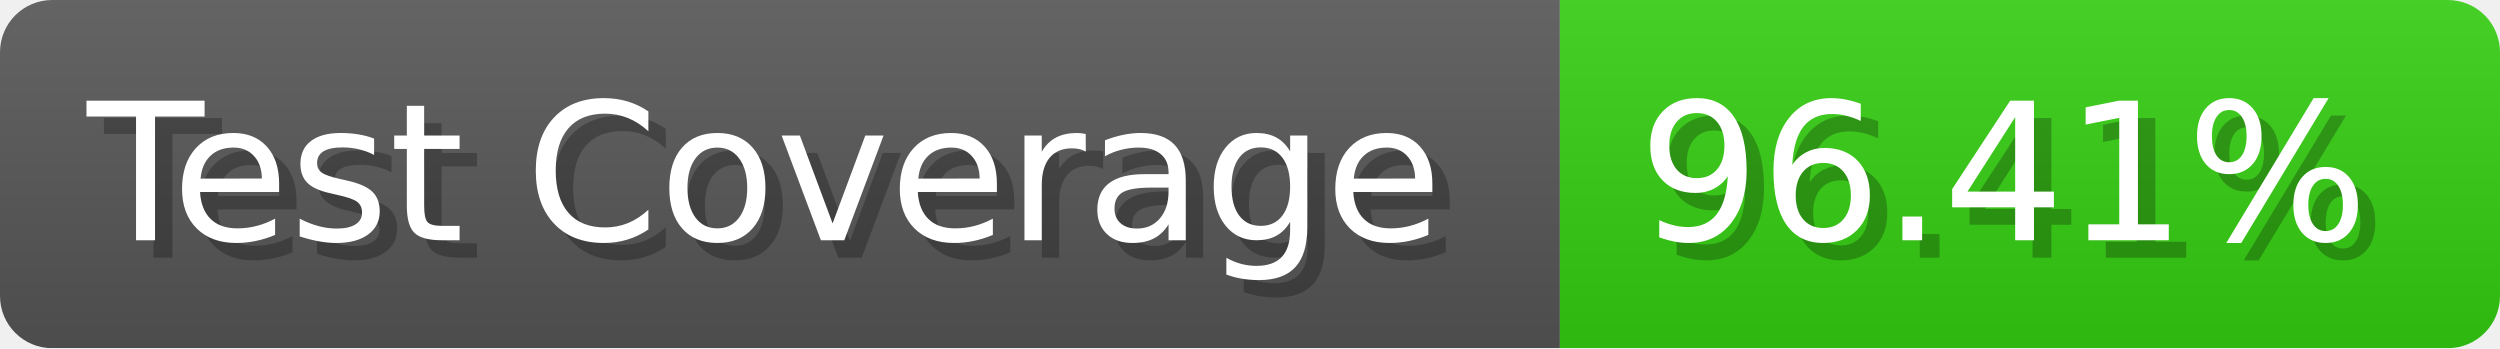
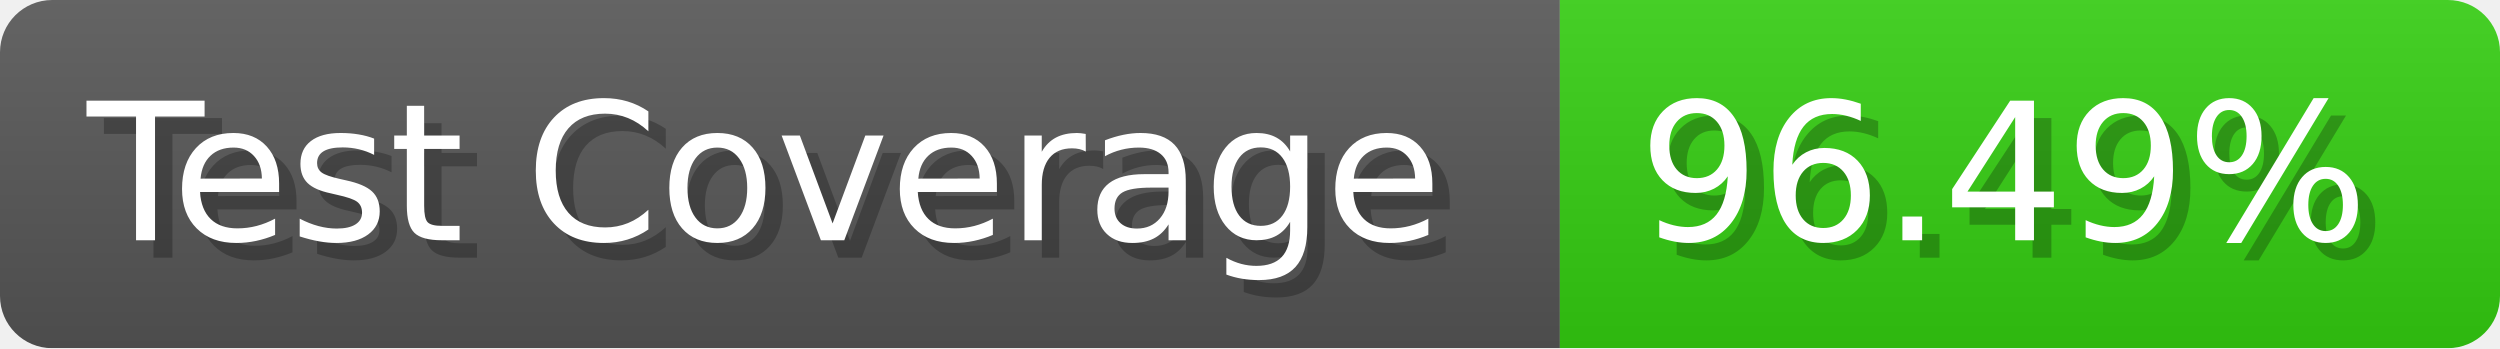
- <svg xmlns="http://www.w3.org/2000/svg" width="143.6" height="20" viewBox="0 0 1436 200" role="img" aria-label="Test Coverage: 96.41%">
+ <svg xmlns="http://www.w3.org/2000/svg" width="143.6" height="20" viewBox="0 0 1436 200" role="img" aria-label="Test Coverage: 96.49%">
  <linearGradient id="a" x2="0" y2="100%">
    <stop offset="0" stop-opacity=".1" stop-color="#EEE" />
    <stop offset="1" stop-opacity=".1" />
  </linearGradient>
  <mask id="m">
    <rect width="1436" height="200" rx="30" fill="#FFF" />
  </mask>
  <g mask="url(#m)">
    <rect width="896" height="200" fill="#555" />
    <rect width="540" height="200" fill="#3C1" x="896" />
    <rect width="1436" height="200" fill="url(#a)" />
  </g>
  <g aria-hidden="true" fill="#fff" text-anchor="start" font-family="Verdana,DejaVu Sans,sans-serif" font-size="110">
    <text x="60" y="148" textLength="796" fill="#000" opacity="0.25">Test Coverage</text>
    <text x="50" y="138" textLength="796">Test Coverage</text>
-     <text x="951" y="148" textLength="440" fill="#000" opacity="0.25">96.41%</text>
-     <text x="941" y="138" textLength="440">96.41%</text>
+     <text x="951" y="148" textLength="440" fill="#000" opacity="0.25">96.49%</text>
+     <text x="941" y="138" textLength="440">96.49%</text>
  </g>
</svg>
